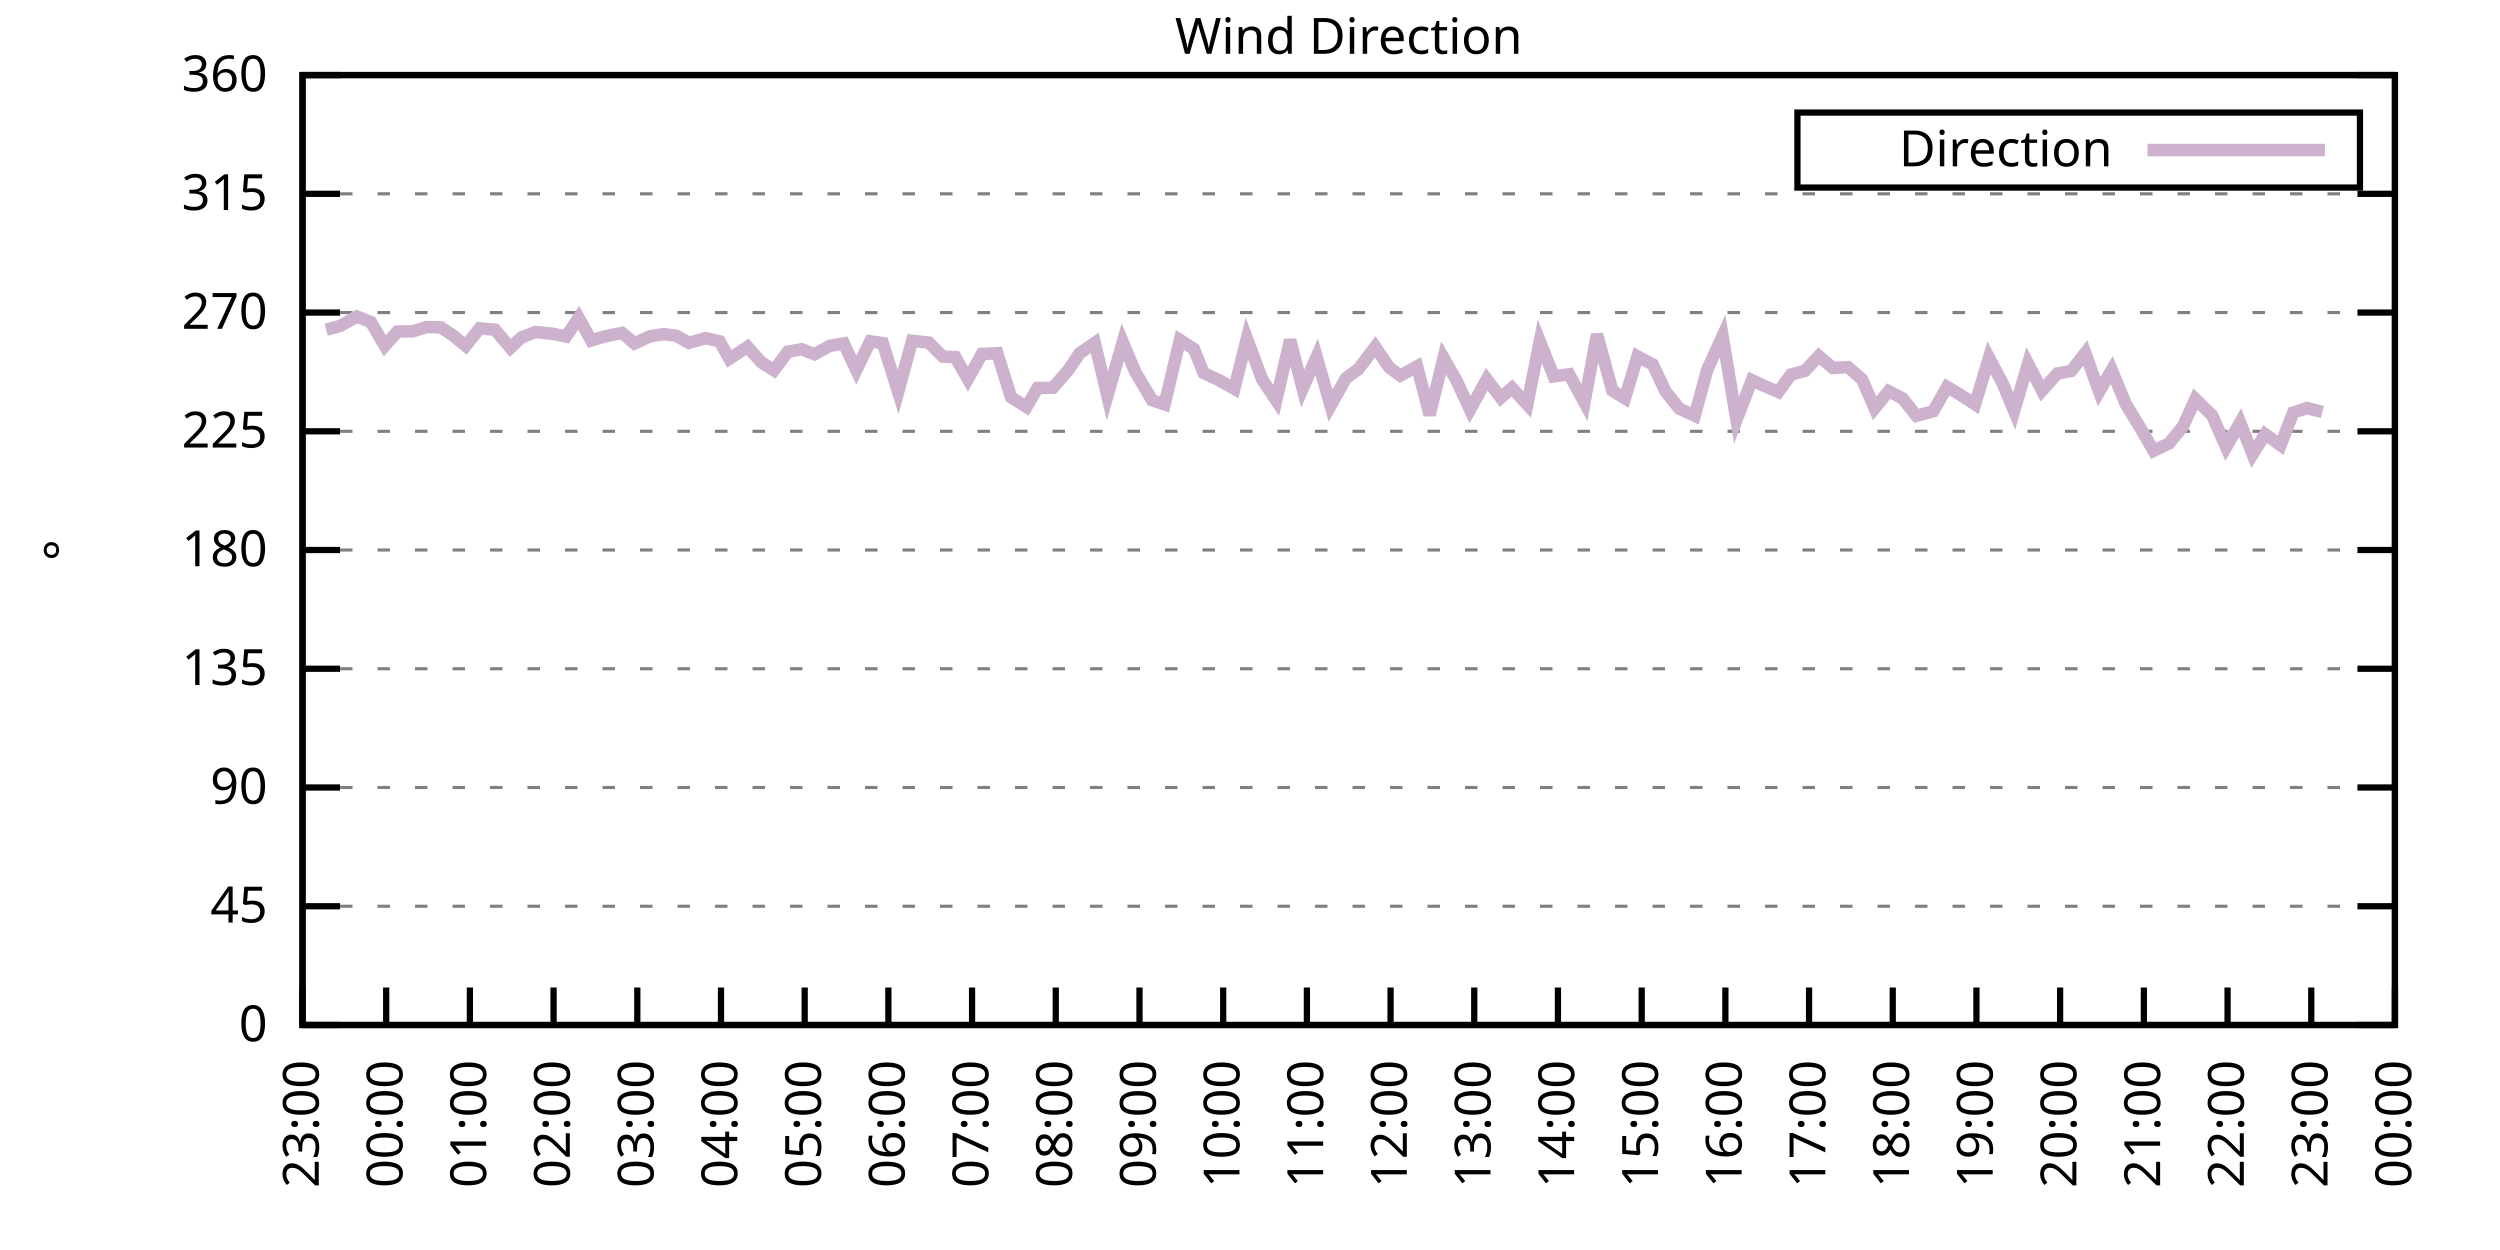
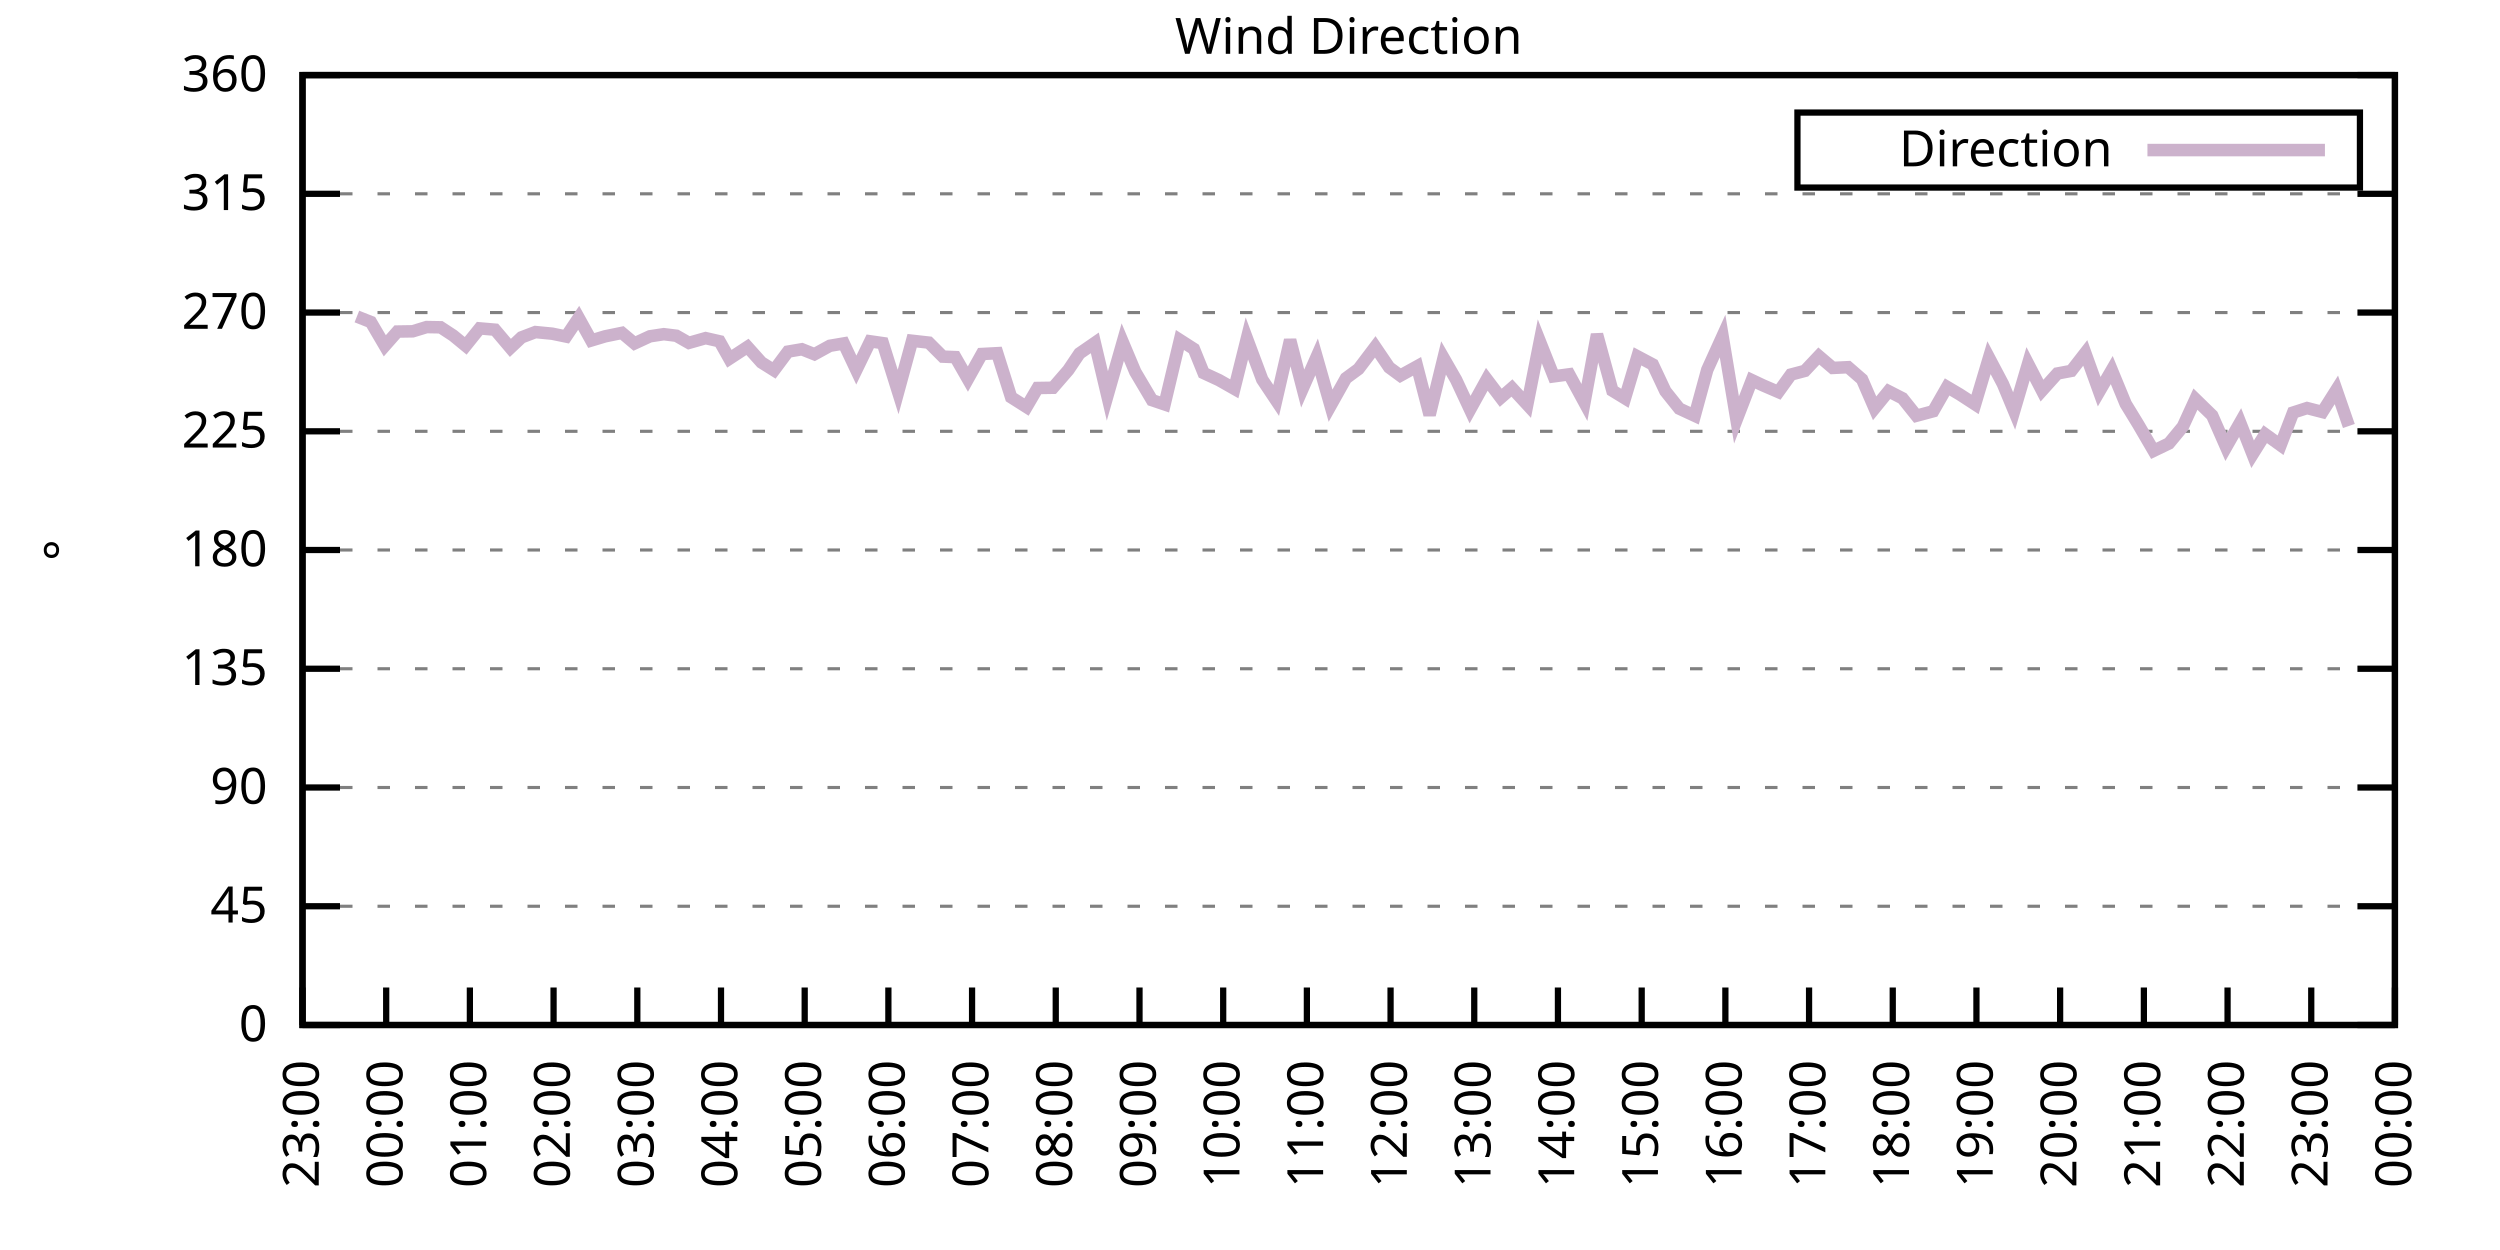
<svg xmlns="http://www.w3.org/2000/svg" xmlns:xlink="http://www.w3.org/1999/xlink" width="400" height="200" viewBox="0 0 400 200">
  <g id="gnuplot_canvas">
    <rect x="0" y="0" width="400" height="200" fill="none" />
    <defs>
      <circle id="gpDot" r="0.5" stroke-width="0.5" stroke="currentColor" />
      <path id="gpPt0" stroke-width="0.333" stroke="currentColor" d="M-1,0 h2 M0,-1 v2" />
      <path id="gpPt1" stroke-width="0.333" stroke="currentColor" d="M-1,-1 L1,1 M1,-1 L-1,1" />
      <path id="gpPt2" stroke-width="0.333" stroke="currentColor" d="M-1,0 L1,0 M0,-1 L0,1 M-1,-1 L1,1 M-1,1 L1,-1" />
      <rect id="gpPt3" stroke-width="0.333" stroke="currentColor" x="-1" y="-1" width="2" height="2" />
      <rect id="gpPt4" stroke-width="0.333" stroke="currentColor" fill="currentColor" x="-1" y="-1" width="2" height="2" />
      <circle id="gpPt5" stroke-width="0.333" stroke="currentColor" cx="0" cy="0" r="1" />
      <use xlink:href="#gpPt5" id="gpPt6" fill="currentColor" stroke="none" />
      <path id="gpPt7" stroke-width="0.333" stroke="currentColor" d="M0,-1.33 L-1.33,0.67 L1.33,0.67 z" />
      <use xlink:href="#gpPt7" id="gpPt8" fill="currentColor" stroke="none" />
      <use xlink:href="#gpPt7" id="gpPt9" stroke="currentColor" transform="rotate(180)" />
      <use xlink:href="#gpPt9" id="gpPt10" fill="currentColor" stroke="none" />
      <use xlink:href="#gpPt3" id="gpPt11" stroke="currentColor" transform="rotate(45)" />
      <use xlink:href="#gpPt11" id="gpPt12" fill="currentColor" stroke="none" />
      <path id="gpPt13" stroke-width="0.333" stroke="currentColor" d="M0,1.330 L1.265,0.411 L0.782,-1.067 L-0.782,-1.076 L-1.265,0.411 z" />
      <use xlink:href="#gpPt13" id="gpPt14" fill="currentColor" stroke="none" />
      <filter id="textbox" filterUnits="objectBoundingBox" x="0" y="0" height="1" width="1">
        <feFlood flood-color="white" flood-opacity="1" result="bgnd" />
        <feComposite in="SourceGraphic" in2="bgnd" operator="atop" />
      </filter>
      <filter id="greybox" filterUnits="objectBoundingBox" x="0" y="0" height="1" width="1">
        <feFlood flood-color="lightgrey" flood-opacity="1" result="grey" />
        <feComposite in="SourceGraphic" in2="grey" operator="atop" />
      </filter>
    </defs>
    <g fill="none" color="white" stroke="currentColor" stroke-width="1.00" stroke-linecap="butt" stroke-linejoin="miter">
</g>
    <g fill="none" color="black" stroke="currentColor" stroke-width="1.00" stroke-linecap="butt" stroke-linejoin="miter">
      <g stroke="none" shape-rendering="crispEdges">
        <polygon fill="rgb(255, 255, 255)" points="48.40,164.00 383.18,164.00 383.18,12.02 48.40,12.02 " />
      </g>
    </g>
    <g fill="none" color="black" stroke="currentColor" stroke-width="1.00" stroke-linecap="butt" stroke-linejoin="miter">
</g>
    <g fill="none" color="black" stroke="black" stroke-width="0.50" stroke-linecap="butt" stroke-linejoin="miter">
</g>
    <g fill="none" color="gray" stroke="currentColor" stroke-width="0.50" stroke-linecap="butt" stroke-linejoin="miter">
      <path stroke="gray" stroke-dasharray="2,4" class="gridline" d="M48.40,164.00 L383.19,164.00  " />
    </g>
    <g fill="none" color="gray" stroke="gray" stroke-width="1.00" stroke-linecap="butt" stroke-linejoin="miter">
</g>
    <g fill="none" color="black" stroke="currentColor" stroke-width="1.00" stroke-linecap="butt" stroke-linejoin="miter">
      <path stroke="black" d="M48.40,164.00 L54.40,164.00 M383.19,164.00 L377.19,164.00  " />
      <g transform="translate(42.80,166.60)" stroke="none" fill="black" font-family="Sans" font-size="8.00" text-anchor="end">
        <text>
          <tspan font-family="Sans"> 0</tspan>
        </text>
      </g>
    </g>
    <g fill="none" color="black" stroke="currentColor" stroke-width="1.00" stroke-linecap="butt" stroke-linejoin="miter">
</g>
    <g fill="none" color="black" stroke="black" stroke-width="0.50" stroke-linecap="butt" stroke-linejoin="miter">
</g>
    <g fill="none" color="gray" stroke="currentColor" stroke-width="0.50" stroke-linecap="butt" stroke-linejoin="miter">
      <path stroke="gray" stroke-dasharray="2,4" class="gridline" d="M48.40,145.00 L383.19,145.00  " />
    </g>
    <g fill="none" color="gray" stroke="gray" stroke-width="1.00" stroke-linecap="butt" stroke-linejoin="miter">
</g>
    <g fill="none" color="black" stroke="currentColor" stroke-width="1.00" stroke-linecap="butt" stroke-linejoin="miter">
      <path stroke="black" d="M48.40,145.00 L54.40,145.00 M383.19,145.00 L377.19,145.00  " />
      <g transform="translate(42.80,147.60)" stroke="none" fill="black" font-family="Sans" font-size="8.00" text-anchor="end">
        <text>
          <tspan font-family="Sans"> 45</tspan>
        </text>
      </g>
    </g>
    <g fill="none" color="black" stroke="currentColor" stroke-width="1.00" stroke-linecap="butt" stroke-linejoin="miter">
</g>
    <g fill="none" color="black" stroke="black" stroke-width="0.50" stroke-linecap="butt" stroke-linejoin="miter">
</g>
    <g fill="none" color="gray" stroke="currentColor" stroke-width="0.50" stroke-linecap="butt" stroke-linejoin="miter">
      <path stroke="gray" stroke-dasharray="2,4" class="gridline" d="M48.40,126.00 L383.19,126.00  " />
    </g>
    <g fill="none" color="gray" stroke="gray" stroke-width="1.00" stroke-linecap="butt" stroke-linejoin="miter">
</g>
    <g fill="none" color="black" stroke="currentColor" stroke-width="1.00" stroke-linecap="butt" stroke-linejoin="miter">
      <path stroke="black" d="M48.40,126.00 L54.40,126.00 M383.19,126.00 L377.19,126.00  " />
      <g transform="translate(42.80,128.60)" stroke="none" fill="black" font-family="Sans" font-size="8.00" text-anchor="end">
        <text>
          <tspan font-family="Sans"> 90</tspan>
        </text>
      </g>
    </g>
    <g fill="none" color="black" stroke="currentColor" stroke-width="1.00" stroke-linecap="butt" stroke-linejoin="miter">
</g>
    <g fill="none" color="black" stroke="black" stroke-width="0.50" stroke-linecap="butt" stroke-linejoin="miter">
</g>
    <g fill="none" color="gray" stroke="currentColor" stroke-width="0.50" stroke-linecap="butt" stroke-linejoin="miter">
      <path stroke="gray" stroke-dasharray="2,4" class="gridline" d="M48.40,107.00 L383.19,107.00  " />
    </g>
    <g fill="none" color="gray" stroke="gray" stroke-width="1.00" stroke-linecap="butt" stroke-linejoin="miter">
</g>
    <g fill="none" color="black" stroke="currentColor" stroke-width="1.00" stroke-linecap="butt" stroke-linejoin="miter">
      <path stroke="black" d="M48.40,107.00 L54.40,107.00 M383.19,107.00 L377.19,107.00  " />
      <g transform="translate(42.80,109.60)" stroke="none" fill="black" font-family="Sans" font-size="8.00" text-anchor="end">
        <text>
          <tspan font-family="Sans"> 135</tspan>
        </text>
      </g>
    </g>
    <g fill="none" color="black" stroke="currentColor" stroke-width="1.00" stroke-linecap="butt" stroke-linejoin="miter">
</g>
    <g fill="none" color="black" stroke="black" stroke-width="0.50" stroke-linecap="butt" stroke-linejoin="miter">
</g>
    <g fill="none" color="gray" stroke="currentColor" stroke-width="0.50" stroke-linecap="butt" stroke-linejoin="miter">
      <path stroke="gray" stroke-dasharray="2,4" class="gridline" d="M48.40,88.00 L383.19,88.00  " />
    </g>
    <g fill="none" color="gray" stroke="gray" stroke-width="1.00" stroke-linecap="butt" stroke-linejoin="miter">
</g>
    <g fill="none" color="black" stroke="currentColor" stroke-width="1.00" stroke-linecap="butt" stroke-linejoin="miter">
      <path stroke="black" d="M48.40,88.00 L54.40,88.00 M383.19,88.00 L377.19,88.00  " />
      <g transform="translate(42.80,90.60)" stroke="none" fill="black" font-family="Sans" font-size="8.00" text-anchor="end">
        <text>
          <tspan font-family="Sans"> 180</tspan>
        </text>
      </g>
    </g>
    <g fill="none" color="black" stroke="currentColor" stroke-width="1.00" stroke-linecap="butt" stroke-linejoin="miter">
</g>
    <g fill="none" color="black" stroke="black" stroke-width="0.50" stroke-linecap="butt" stroke-linejoin="miter">
</g>
    <g fill="none" color="gray" stroke="currentColor" stroke-width="0.50" stroke-linecap="butt" stroke-linejoin="miter">
      <path stroke="gray" stroke-dasharray="2,4" class="gridline" d="M48.40,69.01 L383.19,69.01  " />
    </g>
    <g fill="none" color="gray" stroke="gray" stroke-width="1.00" stroke-linecap="butt" stroke-linejoin="miter">
</g>
    <g fill="none" color="black" stroke="currentColor" stroke-width="1.00" stroke-linecap="butt" stroke-linejoin="miter">
      <path stroke="black" d="M48.40,69.01 L54.40,69.01 M383.19,69.01 L377.19,69.01  " />
      <g transform="translate(42.80,71.61)" stroke="none" fill="black" font-family="Sans" font-size="8.00" text-anchor="end">
        <text>
          <tspan font-family="Sans"> 225</tspan>
        </text>
      </g>
    </g>
    <g fill="none" color="black" stroke="currentColor" stroke-width="1.00" stroke-linecap="butt" stroke-linejoin="miter">
</g>
    <g fill="none" color="black" stroke="black" stroke-width="0.50" stroke-linecap="butt" stroke-linejoin="miter">
</g>
    <g fill="none" color="gray" stroke="currentColor" stroke-width="0.50" stroke-linecap="butt" stroke-linejoin="miter">
      <path stroke="gray" stroke-dasharray="2,4" class="gridline" d="M48.40,50.01 L383.19,50.01  " />
    </g>
    <g fill="none" color="gray" stroke="gray" stroke-width="1.00" stroke-linecap="butt" stroke-linejoin="miter">
</g>
    <g fill="none" color="black" stroke="currentColor" stroke-width="1.00" stroke-linecap="butt" stroke-linejoin="miter">
      <path stroke="black" d="M48.40,50.01 L54.40,50.01 M383.19,50.01 L377.19,50.01  " />
      <g transform="translate(42.80,52.61)" stroke="none" fill="black" font-family="Sans" font-size="8.00" text-anchor="end">
        <text>
          <tspan font-family="Sans"> 270</tspan>
        </text>
      </g>
    </g>
    <g fill="none" color="black" stroke="currentColor" stroke-width="1.00" stroke-linecap="butt" stroke-linejoin="miter">
</g>
    <g fill="none" color="black" stroke="black" stroke-width="0.50" stroke-linecap="butt" stroke-linejoin="miter">
</g>
    <g fill="none" color="gray" stroke="currentColor" stroke-width="0.50" stroke-linecap="butt" stroke-linejoin="miter">
      <path stroke="gray" stroke-dasharray="2,4" class="gridline" d="M48.40,31.01 L383.19,31.01  " />
    </g>
    <g fill="none" color="gray" stroke="gray" stroke-width="1.00" stroke-linecap="butt" stroke-linejoin="miter">
</g>
    <g fill="none" color="black" stroke="currentColor" stroke-width="1.00" stroke-linecap="butt" stroke-linejoin="miter">
      <path stroke="black" d="M48.40,31.01 L54.40,31.01 M383.19,31.01 L377.19,31.01  " />
      <g transform="translate(42.80,33.61)" stroke="none" fill="black" font-family="Sans" font-size="8.00" text-anchor="end">
        <text>
          <tspan font-family="Sans"> 315</tspan>
        </text>
      </g>
    </g>
    <g fill="none" color="black" stroke="currentColor" stroke-width="1.00" stroke-linecap="butt" stroke-linejoin="miter">
</g>
    <g fill="none" color="black" stroke="black" stroke-width="0.50" stroke-linecap="butt" stroke-linejoin="miter">
</g>
    <g fill="none" color="gray" stroke="currentColor" stroke-width="0.50" stroke-linecap="butt" stroke-linejoin="miter">
      <path stroke="gray" stroke-dasharray="2,4" class="gridline" d="M48.40,12.01 L383.19,12.01  " />
    </g>
    <g fill="none" color="gray" stroke="gray" stroke-width="1.00" stroke-linecap="butt" stroke-linejoin="miter">
</g>
    <g fill="none" color="black" stroke="currentColor" stroke-width="1.00" stroke-linecap="butt" stroke-linejoin="miter">
      <path stroke="black" d="M48.40,12.01 L54.40,12.01 M383.19,12.01 L377.19,12.01  " />
      <g transform="translate(42.80,14.61)" stroke="none" fill="black" font-family="Sans" font-size="8.00" text-anchor="end">
        <text>
          <tspan font-family="Sans"> 360</tspan>
        </text>
      </g>
    </g>
    <g fill="none" color="black" stroke="currentColor" stroke-width="1.00" stroke-linecap="butt" stroke-linejoin="miter">
      <path stroke="black" d="M48.40,164.00 L48.40,158.00  " />
      <g transform="translate(51.00,169.60) rotate(270.00)" stroke="none" fill="black" font-family="Sans" font-size="8.00" text-anchor="end">
        <text>
          <tspan font-family="Sans">23:00</tspan>
        </text>
      </g>
    </g>
    <g fill="none" color="black" stroke="currentColor" stroke-width="1.00" stroke-linecap="butt" stroke-linejoin="miter">
      <path stroke="black" d="M61.79,164.00 L61.79,158.00  " />
      <g transform="translate(64.39,169.60) rotate(270.00)" stroke="none" fill="black" font-family="Sans" font-size="8.00" text-anchor="end">
        <text>
          <tspan font-family="Sans">00:00</tspan>
        </text>
      </g>
    </g>
    <g fill="none" color="black" stroke="currentColor" stroke-width="1.00" stroke-linecap="butt" stroke-linejoin="miter">
      <path stroke="black" d="M75.18,164.00 L75.18,158.00  " />
      <g transform="translate(77.78,169.60) rotate(270.00)" stroke="none" fill="black" font-family="Sans" font-size="8.00" text-anchor="end">
        <text>
          <tspan font-family="Sans">01:00</tspan>
        </text>
      </g>
    </g>
    <g fill="none" color="black" stroke="currentColor" stroke-width="1.00" stroke-linecap="butt" stroke-linejoin="miter">
      <path stroke="black" d="M88.57,164.00 L88.57,158.00  " />
      <g transform="translate(91.17,169.60) rotate(270.00)" stroke="none" fill="black" font-family="Sans" font-size="8.00" text-anchor="end">
        <text>
          <tspan font-family="Sans">02:00</tspan>
        </text>
      </g>
    </g>
    <g fill="none" color="black" stroke="currentColor" stroke-width="1.00" stroke-linecap="butt" stroke-linejoin="miter">
      <path stroke="black" d="M101.97,164.00 L101.97,158.00  " />
      <g transform="translate(104.57,169.60) rotate(270.00)" stroke="none" fill="black" font-family="Sans" font-size="8.00" text-anchor="end">
        <text>
          <tspan font-family="Sans">03:00</tspan>
        </text>
      </g>
    </g>
    <g fill="none" color="black" stroke="currentColor" stroke-width="1.00" stroke-linecap="butt" stroke-linejoin="miter">
      <path stroke="black" d="M115.36,164.00 L115.36,158.00  " />
      <g transform="translate(117.96,169.60) rotate(270.00)" stroke="none" fill="black" font-family="Sans" font-size="8.00" text-anchor="end">
        <text>
          <tspan font-family="Sans">04:00</tspan>
        </text>
      </g>
    </g>
    <g fill="none" color="black" stroke="currentColor" stroke-width="1.00" stroke-linecap="butt" stroke-linejoin="miter">
      <path stroke="black" d="M128.75,164.00 L128.75,158.00  " />
      <g transform="translate(131.35,169.60) rotate(270.00)" stroke="none" fill="black" font-family="Sans" font-size="8.00" text-anchor="end">
        <text>
          <tspan font-family="Sans">05:00</tspan>
        </text>
      </g>
    </g>
    <g fill="none" color="black" stroke="currentColor" stroke-width="1.00" stroke-linecap="butt" stroke-linejoin="miter">
      <path stroke="black" d="M142.14,164.00 L142.14,158.00  " />
      <g transform="translate(144.74,169.60) rotate(270.00)" stroke="none" fill="black" font-family="Sans" font-size="8.00" text-anchor="end">
        <text>
          <tspan font-family="Sans">06:00</tspan>
        </text>
      </g>
    </g>
    <g fill="none" color="black" stroke="currentColor" stroke-width="1.00" stroke-linecap="butt" stroke-linejoin="miter">
      <path stroke="black" d="M155.53,164.00 L155.53,158.00  " />
      <g transform="translate(158.13,169.60) rotate(270.00)" stroke="none" fill="black" font-family="Sans" font-size="8.00" text-anchor="end">
        <text>
          <tspan font-family="Sans">07:00</tspan>
        </text>
      </g>
    </g>
    <g fill="none" color="black" stroke="currentColor" stroke-width="1.00" stroke-linecap="butt" stroke-linejoin="miter">
      <path stroke="black" d="M168.92,164.00 L168.92,158.00  " />
      <g transform="translate(171.52,169.60) rotate(270.00)" stroke="none" fill="black" font-family="Sans" font-size="8.00" text-anchor="end">
        <text>
          <tspan font-family="Sans">08:00</tspan>
        </text>
      </g>
    </g>
    <g fill="none" color="black" stroke="currentColor" stroke-width="1.00" stroke-linecap="butt" stroke-linejoin="miter">
      <path stroke="black" d="M182.32,164.00 L182.32,158.00  " />
      <g transform="translate(184.92,169.60) rotate(270.00)" stroke="none" fill="black" font-family="Sans" font-size="8.00" text-anchor="end">
        <text>
          <tspan font-family="Sans">09:00</tspan>
        </text>
      </g>
    </g>
    <g fill="none" color="black" stroke="currentColor" stroke-width="1.00" stroke-linecap="butt" stroke-linejoin="miter">
      <path stroke="black" d="M195.71,164.00 L195.71,158.00  " />
      <g transform="translate(198.31,169.60) rotate(270.00)" stroke="none" fill="black" font-family="Sans" font-size="8.00" text-anchor="end">
        <text>
          <tspan font-family="Sans">10:00</tspan>
        </text>
      </g>
    </g>
    <g fill="none" color="black" stroke="currentColor" stroke-width="1.00" stroke-linecap="butt" stroke-linejoin="miter">
      <path stroke="black" d="M209.10,164.00 L209.10,158.00  " />
      <g transform="translate(211.70,169.60) rotate(270.00)" stroke="none" fill="black" font-family="Sans" font-size="8.00" text-anchor="end">
        <text>
          <tspan font-family="Sans">11:00</tspan>
        </text>
      </g>
    </g>
    <g fill="none" color="black" stroke="currentColor" stroke-width="1.00" stroke-linecap="butt" stroke-linejoin="miter">
      <path stroke="black" d="M222.49,164.00 L222.49,158.00  " />
      <g transform="translate(225.09,169.60) rotate(270.00)" stroke="none" fill="black" font-family="Sans" font-size="8.00" text-anchor="end">
        <text>
          <tspan font-family="Sans">12:00</tspan>
        </text>
      </g>
    </g>
    <g fill="none" color="black" stroke="currentColor" stroke-width="1.00" stroke-linecap="butt" stroke-linejoin="miter">
      <path stroke="black" d="M235.88,164.00 L235.88,158.00  " />
      <g transform="translate(238.48,169.60) rotate(270.00)" stroke="none" fill="black" font-family="Sans" font-size="8.00" text-anchor="end">
        <text>
          <tspan font-family="Sans">13:00</tspan>
        </text>
      </g>
    </g>
    <g fill="none" color="black" stroke="currentColor" stroke-width="1.00" stroke-linecap="butt" stroke-linejoin="miter">
      <path stroke="black" d="M249.27,164.00 L249.27,158.00  " />
      <g transform="translate(251.87,169.60) rotate(270.00)" stroke="none" fill="black" font-family="Sans" font-size="8.00" text-anchor="end">
        <text>
          <tspan font-family="Sans">14:00</tspan>
        </text>
      </g>
    </g>
    <g fill="none" color="black" stroke="currentColor" stroke-width="1.00" stroke-linecap="butt" stroke-linejoin="miter">
      <path stroke="black" d="M262.67,164.00 L262.67,158.00  " />
      <g transform="translate(265.27,169.60) rotate(270.00)" stroke="none" fill="black" font-family="Sans" font-size="8.00" text-anchor="end">
        <text>
          <tspan font-family="Sans">15:00</tspan>
        </text>
      </g>
    </g>
    <g fill="none" color="black" stroke="currentColor" stroke-width="1.00" stroke-linecap="butt" stroke-linejoin="miter">
      <path stroke="black" d="M276.06,164.00 L276.06,158.00  " />
      <g transform="translate(278.66,169.60) rotate(270.00)" stroke="none" fill="black" font-family="Sans" font-size="8.00" text-anchor="end">
        <text>
          <tspan font-family="Sans">16:00</tspan>
        </text>
      </g>
    </g>
    <g fill="none" color="black" stroke="currentColor" stroke-width="1.00" stroke-linecap="butt" stroke-linejoin="miter">
      <path stroke="black" d="M289.45,164.00 L289.45,158.00  " />
      <g transform="translate(292.05,169.60) rotate(270.00)" stroke="none" fill="black" font-family="Sans" font-size="8.00" text-anchor="end">
        <text>
          <tspan font-family="Sans">17:00</tspan>
        </text>
      </g>
    </g>
    <g fill="none" color="black" stroke="currentColor" stroke-width="1.00" stroke-linecap="butt" stroke-linejoin="miter">
      <path stroke="black" d="M302.84,164.00 L302.84,158.00  " />
      <g transform="translate(305.44,169.60) rotate(270.00)" stroke="none" fill="black" font-family="Sans" font-size="8.00" text-anchor="end">
        <text>
          <tspan font-family="Sans">18:00</tspan>
        </text>
      </g>
    </g>
    <g fill="none" color="black" stroke="currentColor" stroke-width="1.00" stroke-linecap="butt" stroke-linejoin="miter">
      <path stroke="black" d="M316.23,164.00 L316.23,158.00  " />
      <g transform="translate(318.83,169.60) rotate(270.00)" stroke="none" fill="black" font-family="Sans" font-size="8.00" text-anchor="end">
        <text>
          <tspan font-family="Sans">19:00</tspan>
        </text>
      </g>
    </g>
    <g fill="none" color="black" stroke="currentColor" stroke-width="1.00" stroke-linecap="butt" stroke-linejoin="miter">
      <path stroke="black" d="M329.62,164.00 L329.62,158.00  " />
      <g transform="translate(332.22,169.60) rotate(270.00)" stroke="none" fill="black" font-family="Sans" font-size="8.00" text-anchor="end">
        <text>
          <tspan font-family="Sans">20:00</tspan>
        </text>
      </g>
    </g>
    <g fill="none" color="black" stroke="currentColor" stroke-width="1.00" stroke-linecap="butt" stroke-linejoin="miter">
      <path stroke="black" d="M343.02,164.00 L343.02,158.00  " />
      <g transform="translate(345.62,169.60) rotate(270.00)" stroke="none" fill="black" font-family="Sans" font-size="8.00" text-anchor="end">
        <text>
          <tspan font-family="Sans">21:00</tspan>
        </text>
      </g>
    </g>
    <g fill="none" color="black" stroke="currentColor" stroke-width="1.00" stroke-linecap="butt" stroke-linejoin="miter">
      <path stroke="black" d="M356.41,164.00 L356.41,158.00  " />
      <g transform="translate(359.01,169.60) rotate(270.00)" stroke="none" fill="black" font-family="Sans" font-size="8.00" text-anchor="end">
        <text>
          <tspan font-family="Sans">22:00</tspan>
        </text>
      </g>
    </g>
    <g fill="none" color="black" stroke="currentColor" stroke-width="1.00" stroke-linecap="butt" stroke-linejoin="miter">
      <path stroke="black" d="M369.80,164.00 L369.80,158.00  " />
      <g transform="translate(372.40,169.60) rotate(270.00)" stroke="none" fill="black" font-family="Sans" font-size="8.00" text-anchor="end">
        <text>
          <tspan font-family="Sans">23:00</tspan>
        </text>
      </g>
    </g>
    <g fill="none" color="black" stroke="currentColor" stroke-width="1.00" stroke-linecap="butt" stroke-linejoin="miter">
      <path stroke="black" d="M383.19,164.00 L383.19,158.00  " />
      <g transform="translate(385.79,169.60) rotate(270.00)" stroke="none" fill="black" font-family="Sans" font-size="8.00" text-anchor="end">
        <text>
          <tspan font-family="Sans">00:00</tspan>
        </text>
      </g>
    </g>
    <g fill="none" color="black" stroke="currentColor" stroke-width="1.00" stroke-linecap="butt" stroke-linejoin="miter">
</g>
    <g fill="none" color="black" stroke="currentColor" stroke-width="1.00" stroke-linecap="butt" stroke-linejoin="miter">
      <path stroke="black" d="M48.40,12.01 L48.40,164.00 L383.19,164.00 L383.19,12.01 L48.40,12.01 Z  " />
    </g>
    <g fill="none" color="black" stroke="currentColor" stroke-width="1.00" stroke-linecap="butt" stroke-linejoin="miter">
</g>
    <g fill="none" color="black" stroke="currentColor" stroke-width="1.00" stroke-linecap="butt" stroke-linejoin="miter">
      <path stroke="black" d="M287.59,30.01 L287.59,18.01 L377.59,18.01 L377.59,30.01 L287.59,30.01 Z  " />
    </g>
    <g id="Wind_direction_plot_1">
      <g fill="none" color="white" stroke="black" stroke-width="2.00" stroke-linecap="butt" stroke-linejoin="miter">
</g>
      <g fill="none" color="black" stroke="currentColor" stroke-width="2.00" stroke-linecap="butt" stroke-linejoin="miter">
        <g transform="translate(337.99,26.61)" stroke="none" fill="black" font-family="Sans" font-size="8.00" text-anchor="end">
          <text>
            <tspan font-family="Sans">Direction</tspan>
          </text>
        </g>
      </g>
      <g fill="none" color="black" stroke="currentColor" stroke-width="2.00" stroke-linecap="butt" stroke-linejoin="miter">
-         <path stroke="rgb(204, 178, 204)" d="M343.59,24.01 L371.99,24.01 M52.19,52.75 L54.43,52.16 L57.10,50.64 L59.34,51.53 L61.57,55.33 L63.58,53.05   L66.03,53.01 L68.26,52.33 L70.50,52.37 L72.50,53.68 L74.51,55.33 L76.75,52.54 L79.20,52.75 L81.66,55.66   L83.44,53.98 L85.67,53.13 L88.35,53.39 L90.58,53.85 L92.59,50.85 L94.60,54.48 L96.83,53.81 L99.51,53.26   L101.52,54.95 L103.98,53.81 L106.21,53.47 L108.22,53.72 L110.22,54.86 L112.90,54.10 L115.13,54.61 L116.70,57.40   L119.60,55.50 L121.83,57.99 L123.84,59.25 L126.07,56.26 L128.30,55.88 L130.31,56.68 L132.77,55.33 L135.00,54.95   L137.01,59.21 L139.24,54.61 L141.25,54.90 L143.70,62.72 L145.94,54.52 L148.61,54.82 L150.85,57.06 L152.85,57.14   L154.86,60.65 L157.10,56.64 L159.55,56.51 L161.78,63.56 L164.24,65.12 L166.02,62.08 L168.48,62.04 L170.93,59.21   L172.72,56.55 L175.17,54.86 L177.18,63.35 L179.64,54.74 L181.65,59.51 L184.32,64.02 L186.33,64.70 L188.79,54.40   L191.02,55.83 L192.58,59.68 L195.04,60.82 L197.49,62.21 L199.50,54.15 L201.96,60.73 L204.19,64.07 L206.42,54.40   L208.43,62.17 L210.66,57.10 L212.89,64.91 L215.35,60.52 L217.36,59.04 L220.04,55.50 L222.27,58.79 L224.05,60.10   L226.73,58.62 L228.74,66.39 L230.97,57.27 L232.98,60.77 L235.21,65.54 L237.89,60.69 L240.12,63.64 L241.91,62.08   L244.36,64.74 L246.37,54.61 L248.60,60.22 L251.06,59.89 L253.51,64.40 L255.52,53.51 L257.98,62.50 L259.99,63.73   L262.00,57.02 L264.45,58.32 L266.46,62.59 L268.69,65.38 L271.15,66.52 L273.16,59.17 L275.61,53.77 L277.84,67.19   L280.30,60.82 L282.08,61.66 L284.54,62.72 L286.55,59.93 L288.78,59.34 L291.01,56.97 L293.24,58.87 L295.70,58.75   L297.93,60.69 L299.94,65.33 L302.17,62.59 L304.40,63.73 L306.63,66.52 L309.31,65.80 L311.54,61.91 L313.55,63.10   L316.01,64.70 L318.24,57.23 L320.47,61.45 L322.26,65.76 L324.49,58.20 L326.72,62.50 L329.18,59.76 L331.41,59.34   L333.64,56.47 L335.87,62.67 L337.88,59.21 L340.11,64.62 L342.12,67.91 L344.58,72.13 L347.03,70.95 L349.26,68.25   L351.27,63.86 L353.95,66.47 L356.18,71.54 L358.42,67.61 L360.42,72.68 L362.43,69.47 L364.89,71.24 L366.90,66.01   L369.13,65.29 L371.58,65.92  " />
+         <path stroke="rgb(204, 178, 204)" d="M343.59,24.01 L371.99,24.01 M57.10,50.64 L59.34,51.53 L61.57,55.33 L63.58,53.05 L66.03,53.01 L68.26,52.33   L70.50,52.37 L72.50,53.68 L74.51,55.33 L76.75,52.54 L79.20,52.75 L81.66,55.66 L83.44,53.98 L85.67,53.13   L88.35,53.39 L90.58,53.85 L92.59,50.85 L94.60,54.48 L96.83,53.81 L99.51,53.26 L101.52,54.95 L103.98,53.81   L106.21,53.47 L108.22,53.72 L110.22,54.86 L112.90,54.10 L115.13,54.61 L116.70,57.40 L119.60,55.50 L121.83,57.99   L123.84,59.25 L126.07,56.26 L128.30,55.88 L130.31,56.68 L132.77,55.33 L135.00,54.95 L137.01,59.21 L139.24,54.61   L141.25,54.90 L143.70,62.72 L145.94,54.52 L148.61,54.82 L150.85,57.06 L152.85,57.14 L154.86,60.65 L157.10,56.64   L159.55,56.51 L161.78,63.56 L164.24,65.12 L166.02,62.08 L168.48,62.04 L170.93,59.21 L172.72,56.55 L175.17,54.86   L177.18,63.35 L179.64,54.74 L181.65,59.51 L184.32,64.02 L186.33,64.70 L188.79,54.40 L191.02,55.83 L192.58,59.68   L195.04,60.82 L197.49,62.21 L199.50,54.15 L201.96,60.73 L204.19,64.07 L206.42,54.40 L208.43,62.17 L210.66,57.10   L212.89,64.91 L215.35,60.52 L217.36,59.04 L220.04,55.50 L222.27,58.79 L224.05,60.10 L226.73,58.62 L228.74,66.39   L230.97,57.27 L232.98,60.77 L235.21,65.54 L237.89,60.69 L240.12,63.64 L241.91,62.08 L244.36,64.74 L246.37,54.61   L248.60,60.22 L251.06,59.89 L253.51,64.40 L255.52,53.51 L257.98,62.50 L259.99,63.73 L262.00,57.02 L264.45,58.32   L266.46,62.59 L268.69,65.38 L271.15,66.52 L273.16,59.17 L275.61,53.77 L277.84,67.19 L280.30,60.82 L282.08,61.66   L284.54,62.72 L286.55,59.93 L288.78,59.34 L291.01,56.97 L293.24,58.87 L295.70,58.75 L297.93,60.69 L299.94,65.33   L302.17,62.59 L304.40,63.73 L306.63,66.52 L309.31,65.80 L311.54,61.91 L313.55,63.10 L316.01,64.70 L318.24,57.23   L320.47,61.45 L322.26,65.76 L324.49,58.20 L326.72,62.50 L329.18,59.76 L331.41,59.34 L333.64,56.47 L335.87,62.67   L337.88,59.21 L340.11,64.62 L342.12,67.91 L344.58,72.13 L347.03,70.95 L349.26,68.25 L351.27,63.86 L353.95,66.47   L356.18,71.54 L358.42,67.61 L360.42,72.68 L362.43,69.47 L364.89,71.24 L366.90,66.01 L369.13,65.29 L371.58,65.92   L373.82,62.38 L375.82,68.16  " />
      </g>
    </g>
    <g fill="none" color="black" stroke="currentColor" stroke-width="2.00" stroke-linecap="butt" stroke-linejoin="miter">
</g>
    <g fill="none" color="black" stroke="black" stroke-width="1.00" stroke-linecap="butt" stroke-linejoin="miter">
</g>
    <g fill="none" color="black" stroke="currentColor" stroke-width="1.00" stroke-linecap="butt" stroke-linejoin="miter">
      <path stroke="black" d="M48.40,12.01 L48.40,164.00 L383.19,164.00 L383.19,12.01 L48.40,12.01 Z  " />
      <g transform="translate(12.80,88.01) rotate(270.00)" stroke="none" fill="black" font-family="Sans" font-size="8.00" text-anchor="middle">
        <text>
          <tspan font-family="Sans">°</tspan>
        </text>
      </g>
    </g>
    <g fill="none" color="black" stroke="currentColor" stroke-width="1.00" stroke-linecap="butt" stroke-linejoin="miter">
</g>
    <g fill="none" color="black" stroke="currentColor" stroke-width="1.00" stroke-linecap="butt" stroke-linejoin="miter">
      <g transform="translate(215.79,8.61)" stroke="none" fill="black" font-family="Sans" font-size="8.00" text-anchor="middle">
        <text>
          <tspan font-family="Sans">Wind Direction</tspan>
        </text>
      </g>
    </g>
    <g fill="none" color="black" stroke="currentColor" stroke-width="1.00" stroke-linecap="butt" stroke-linejoin="miter">
</g>
  </g>
</svg>
